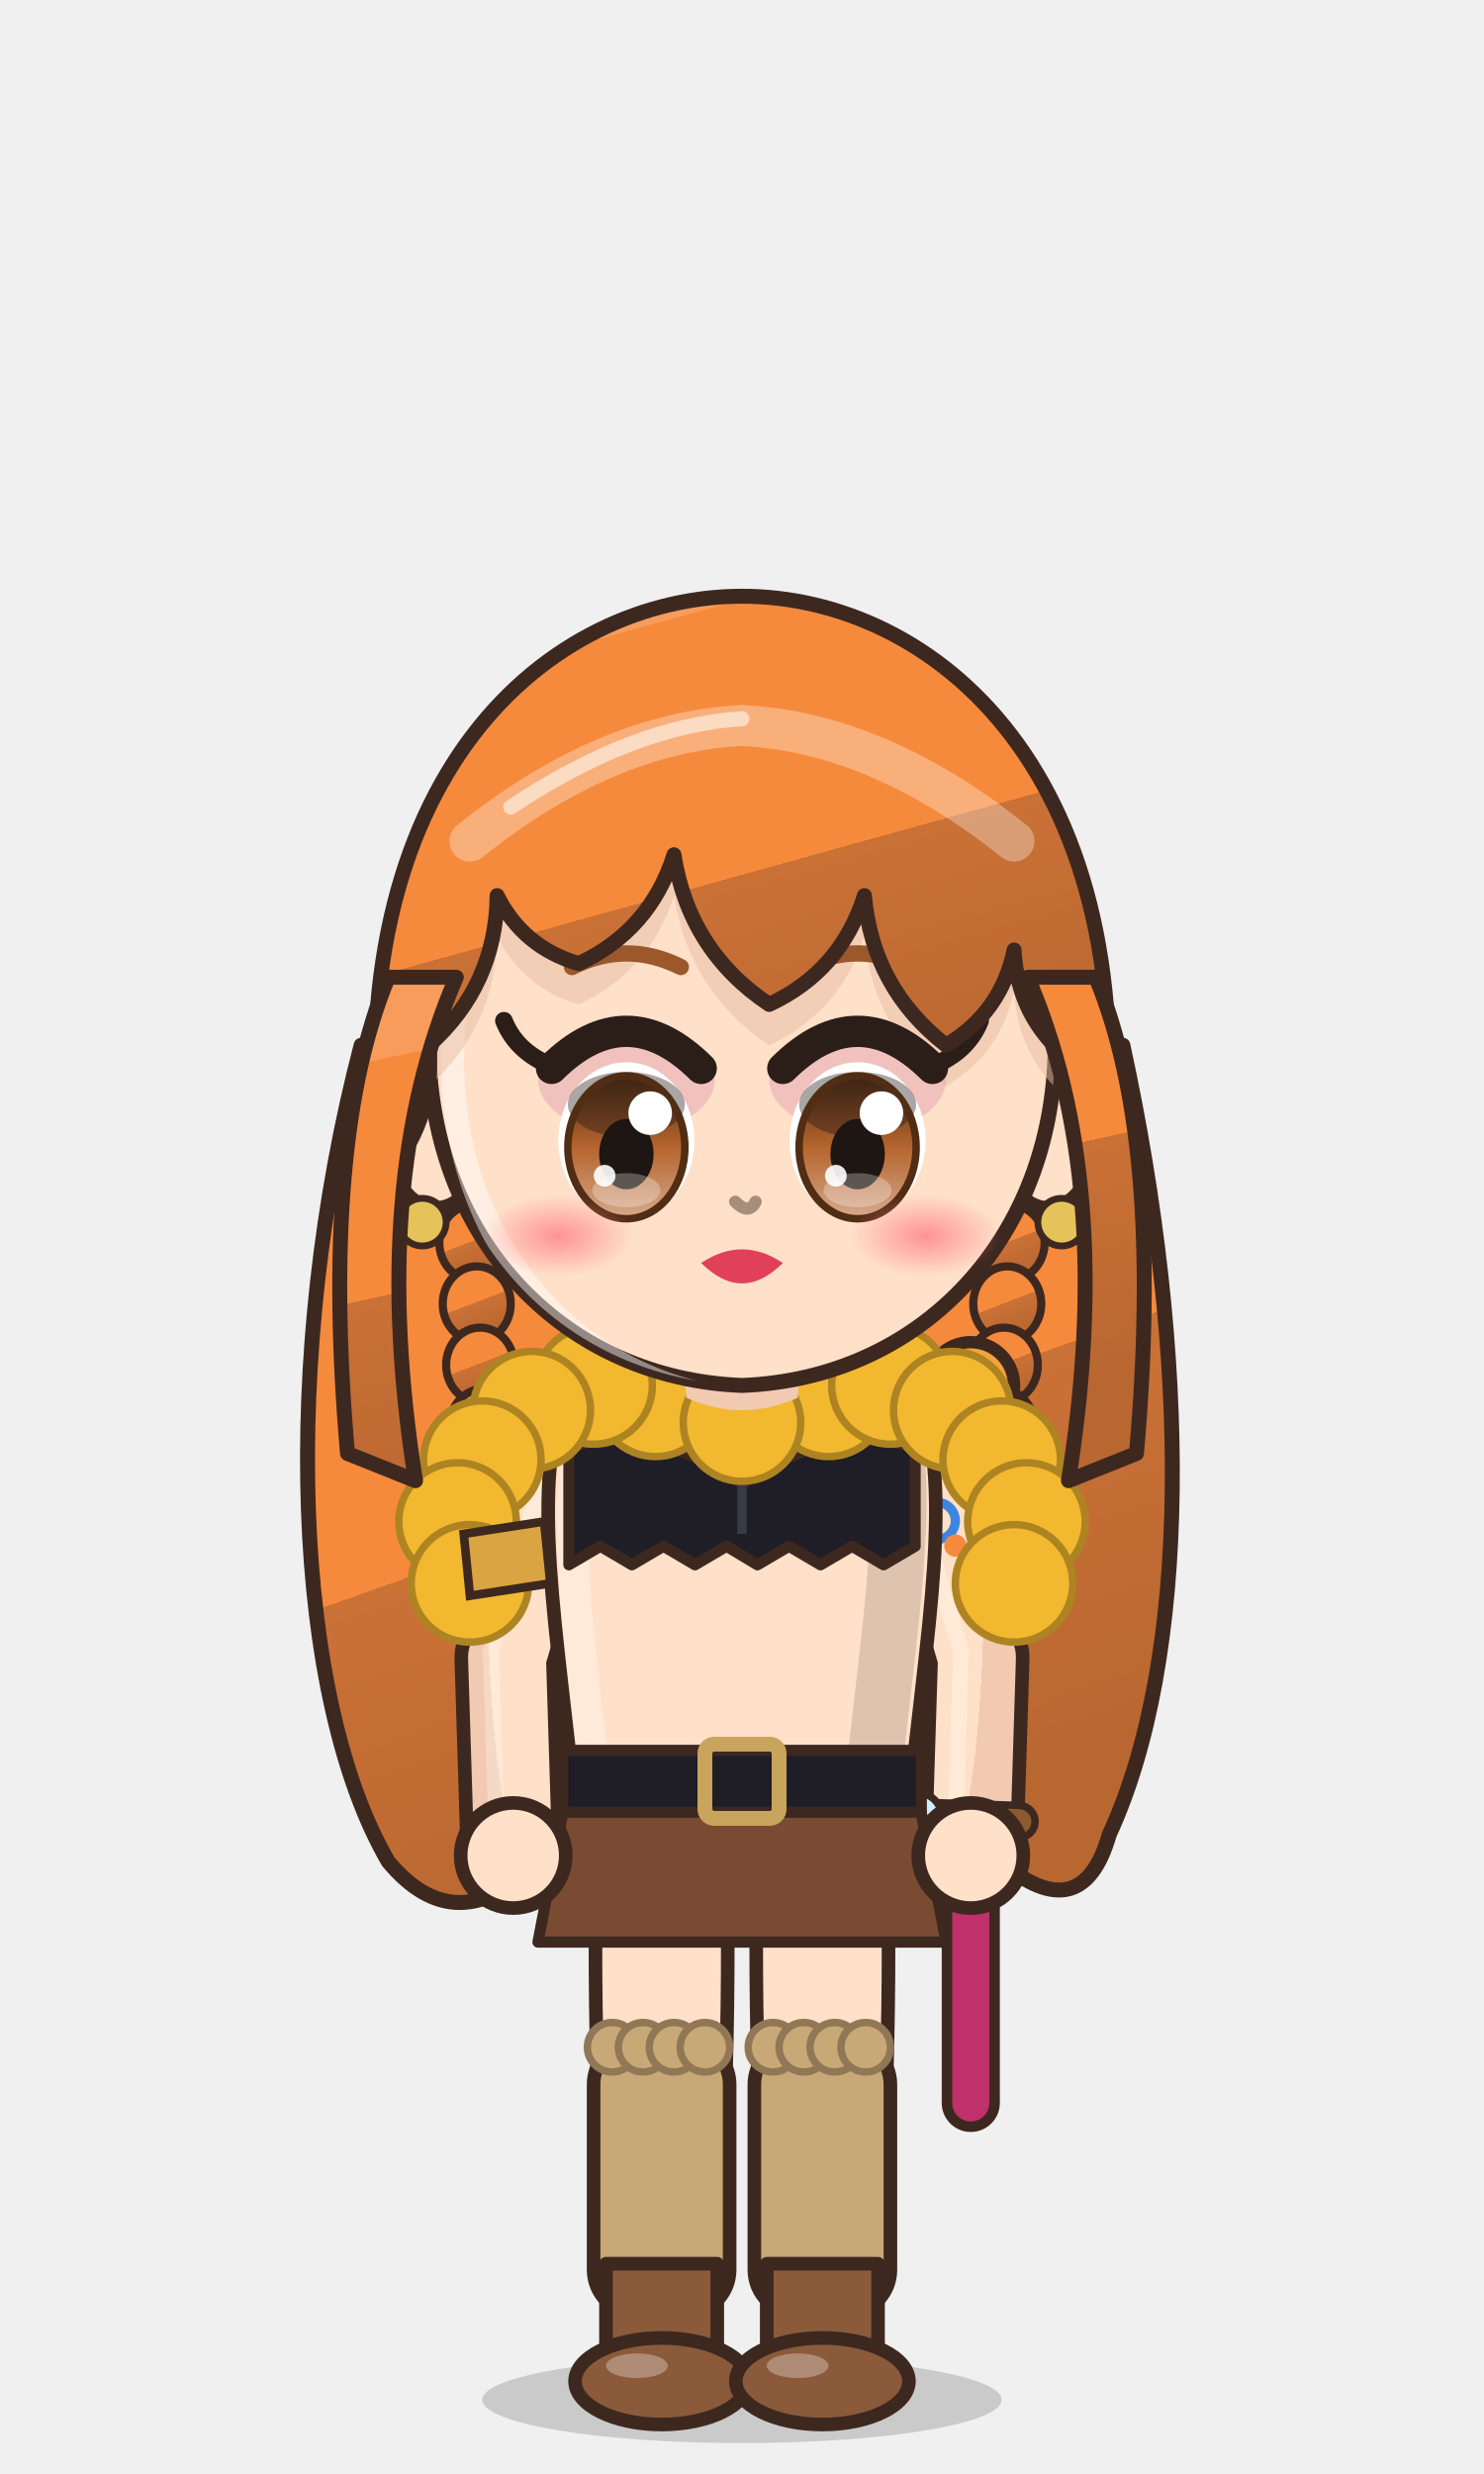
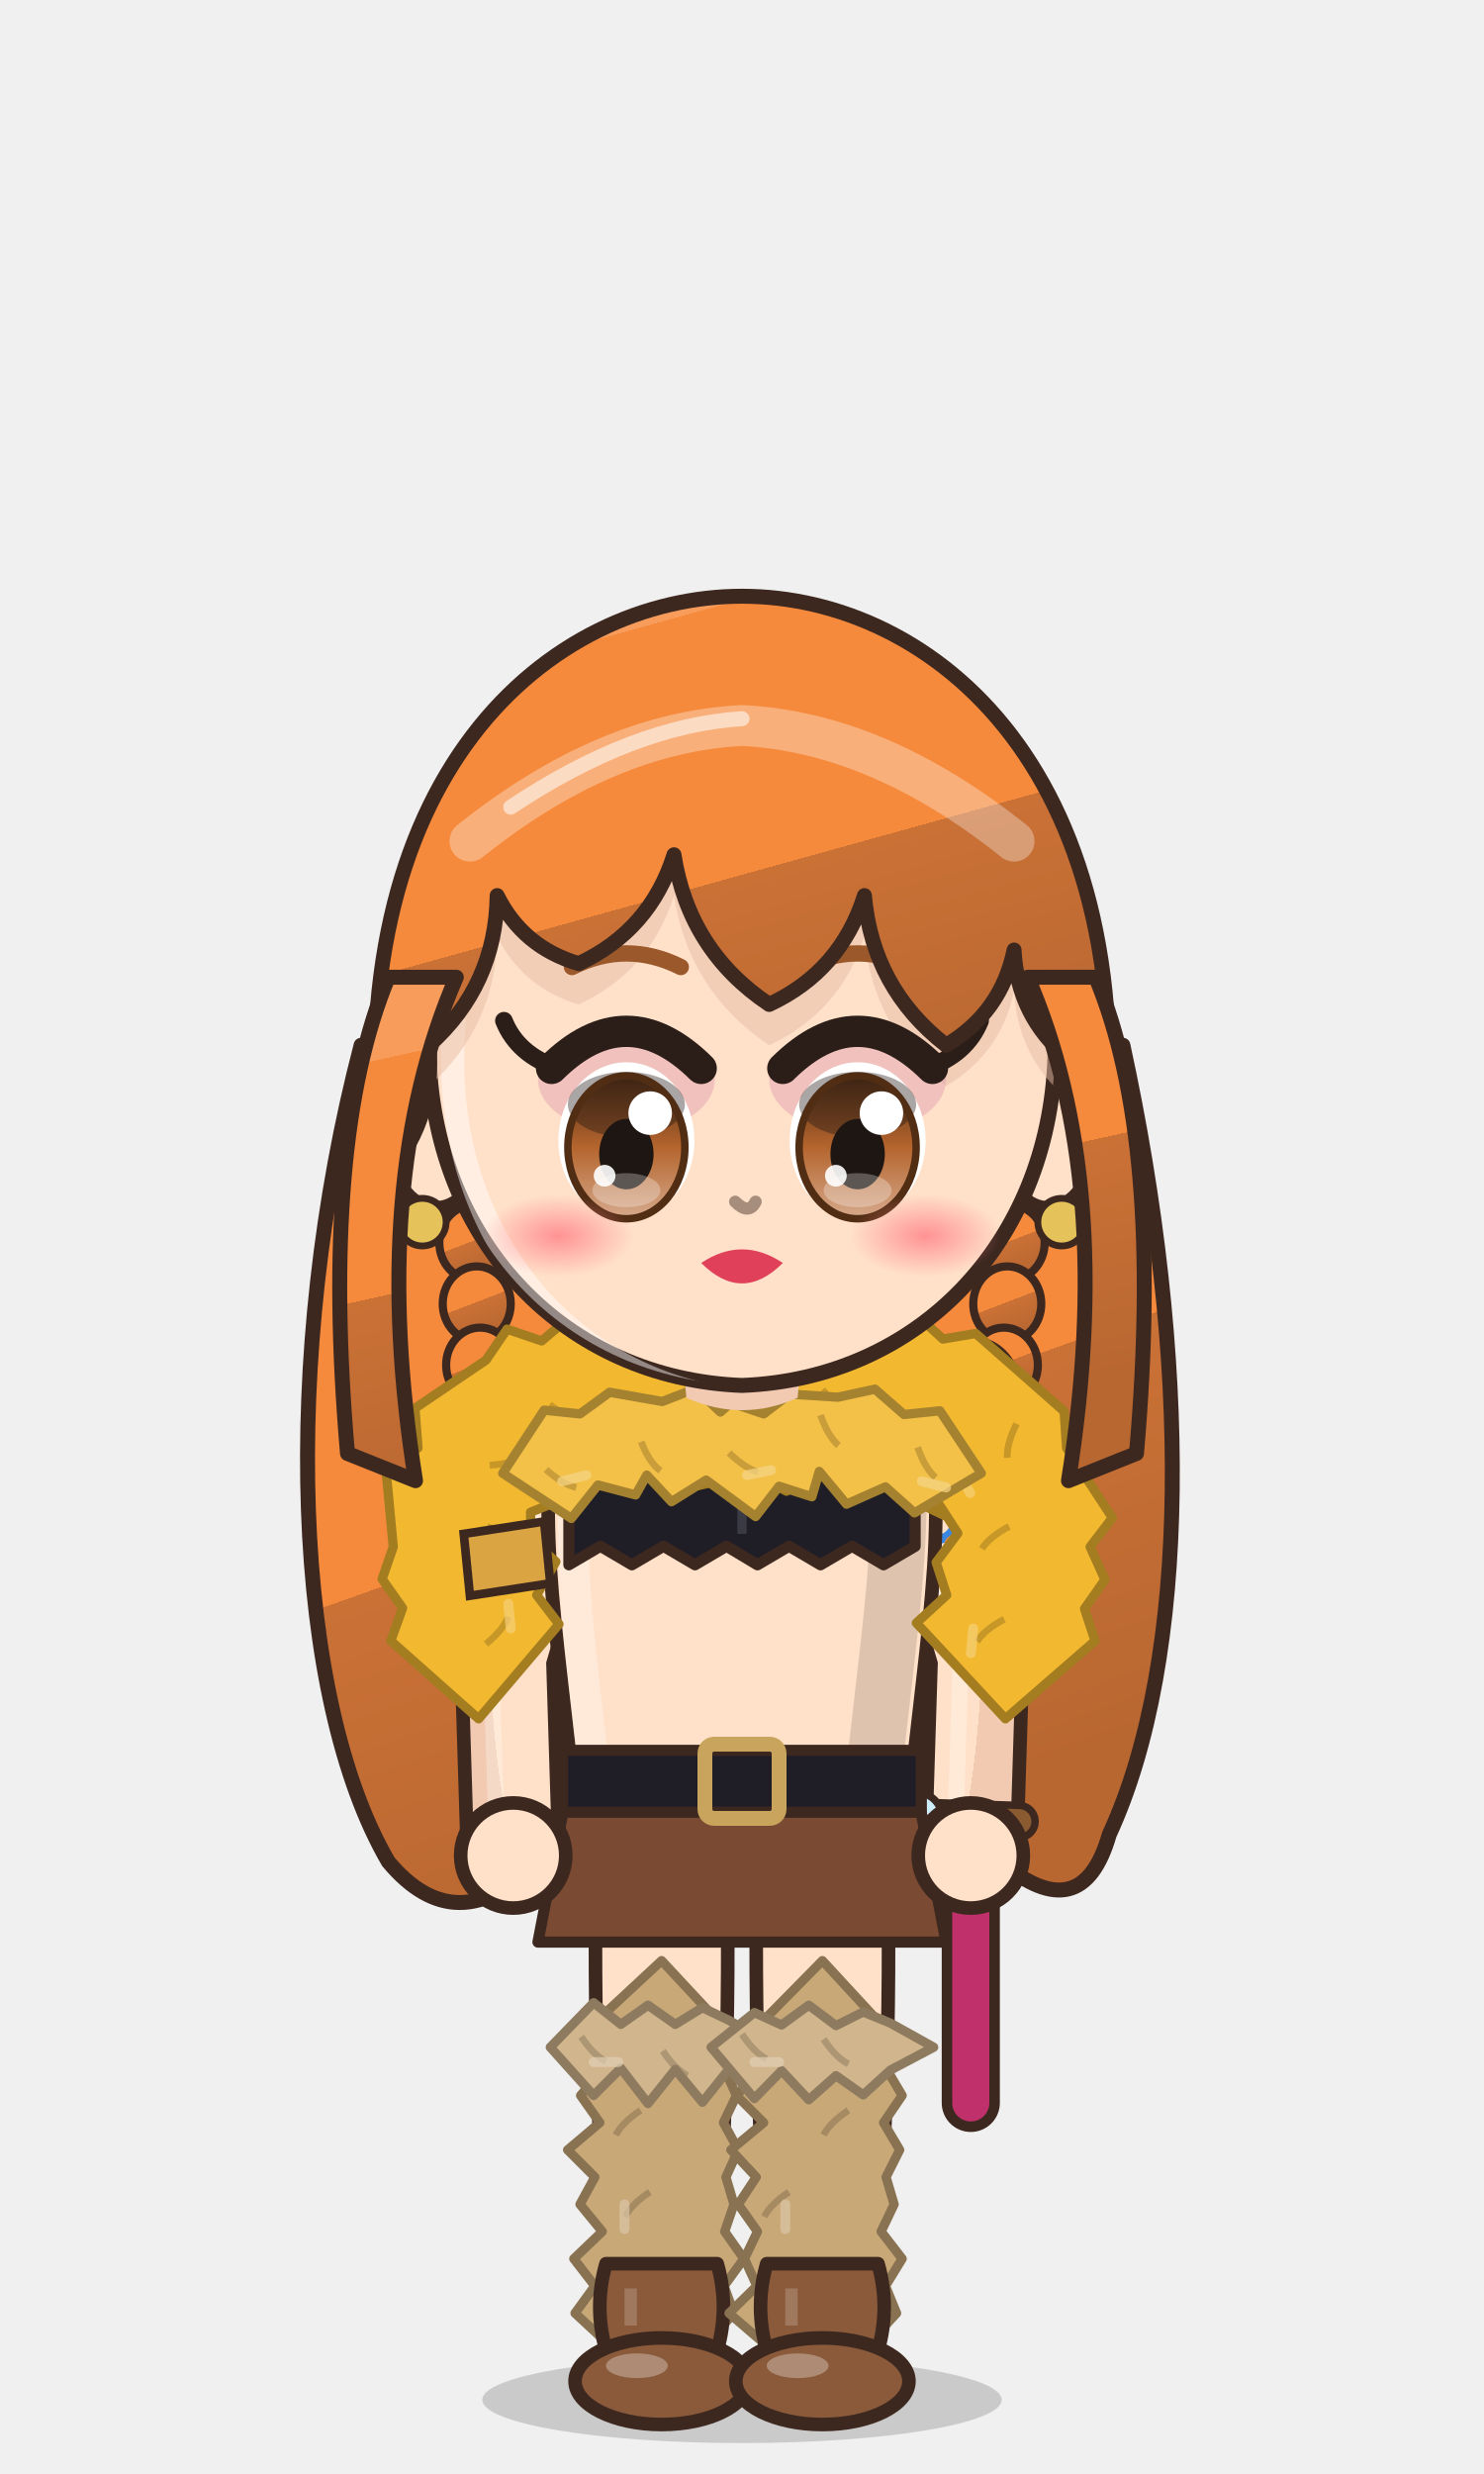
<svg xmlns="http://www.w3.org/2000/svg" viewBox="-120 -180 240 400" width="81.6" height="136.0">
  <defs>
    <linearGradient id="hair16" x1="0" y1="0" x2=".35" y2="1">
      <stop offset="0" stop-color="#f79c5b" />
      <stop offset=".16" stop-color="#f79c5b" />
      <stop offset=".16" stop-color="#f68a3c" />
      <stop offset=".58" stop-color="#f68a3c" />
      <stop offset=".58" stop-color="#ca7136" />
      <stop offset="1" stop-color="#b96731" />
    </linearGradient>
    <radialGradient id="skin16" cx=".4" cy=".32" r=".85">
      <stop offset="0" stop-color="#ffe0c8" />
      <stop offset=".84" stop-color="#ffe0c8" />
      <stop offset=".84" stop-color="#f1cab1" />
      <stop offset="1" stop-color="#f1cab1" />
    </radialGradient>
    <linearGradient id="cloth16" x1="0" y1="0" x2=".45" y2="1">
      <stop offset="0" stop-color="#ffffff" />
      <stop offset=".16" stop-color="#ffffff" />
      <stop offset=".16" stop-color="#ffffff" />
      <stop offset=".6" stop-color="#ffffff" />
      <stop offset=".6" stop-color="#eeedf6" />
      <stop offset="1" stop-color="#dadae2" />
    </linearGradient>
    <linearGradient id="iris16" x1="0" y1="0" x2="0" y2="1">
      <stop offset="0" stop-color="#512d14" />
      <stop offset=".5" stop-color="#b5652e" />
      <stop offset="1" stop-color="#d6aa8c" />
    </linearGradient>
    <linearGradient id="gold16" x1="0" y1="0" x2="1" y2="1">
      <stop offset="0" stop-color="#f6d27a" />
      <stop offset=".55" stop-color="#d9a63a" />
      <stop offset="1" stop-color="#a8761e" />
    </linearGradient>
    <linearGradient id="steel16" x1="0" y1="0" x2="1" y2="1">
      <stop offset="0" stop-color="#e4e8ee" />
      <stop offset=".5" stop-color="#9aa3ad" />
      <stop offset="1" stop-color="#5a606a" />
    </linearGradient>
    <linearGradient id="beard16" x1="0" y1="0" x2="0" y2="1">
      <stop offset="0" stop-color="#e6e6ea" />
      <stop offset="1" stop-color="#b8b8c2" />
    </linearGradient>
    <radialGradient id="hawkiris16" cx=".45" cy=".4" r=".7">
      <stop offset="0" stop-color="#ffe27a" />
      <stop offset=".6" stop-color="#e8a52a" />
      <stop offset="1" stop-color="#9a5a12" />
    </radialGradient>
    <linearGradient id="straw16" x1="0" y1="0" x2=".3" y2="1">
      <stop offset="0" stop-color="#ffe7aa" />
      <stop offset=".16" stop-color="#ffe7aa" />
      <stop offset=".16" stop-color="#ffe39a" />
      <stop offset=".58" stop-color="#ffe39a" />
      <stop offset=".58" stop-color="#e9b456" />
      <stop offset="1" stop-color="#d6a54f" />
    </linearGradient>
    <radialGradient id="blush16">
      <stop offset="0" stop-color="#ff7f86" stop-opacity=".9" />
      <stop offset="1" stop-color="#ff7f86" stop-opacity="0" />
    </radialGradient>
    <clipPath id="face16">
      <path d="M -46,-4 C -47,-38 -25,-55 0,-55 C 25,-55 47,-38 46,-4 C 45,23 26,43 0,44 C -26,43 -45,23 -46,-4 Z" />
    </clipPath>
    <clipPath id="torso16">
      <path d="M -30,50 C -34,68 -28,94 -26,124 L 26,124 C 28,94 34,68 30,50 C 18,40 -18,40 -30,50 Z" />
    </clipPath>
  </defs>
  <ellipse cx="0" cy="208" rx="42" ry="7" fill="#000000" opacity=".16" />
  <g transform="translate(0,44.0) scale(1.100,1.100) translate(0,-44)">
    <path d="M -56,-6 C -68,40 -66,90 -52,114 Q -42,126 -30,114 Q -20,128 -8,116 Q 4,128 16,116 Q 28,128 38,114 Q 50,124 54,110 C 66,84 66,40 56,-6 Z" fill="url(#hair16)" stroke="#3d2820" stroke-width="2.2" stroke-linejoin="round" />
    <ellipse cx="-40.0" cy="14" rx="5" ry="5.5" fill="url(#hair16)" stroke="#3d2820" stroke-width="1.2" />
    <ellipse cx="-39.5" cy="23" rx="5" ry="5.5" fill="url(#hair16)" stroke="#3d2820" stroke-width="1.2" />
    <ellipse cx="-39.0" cy="32" rx="5" ry="5.5" fill="url(#hair16)" stroke="#3d2820" stroke-width="1.2" />
    <ellipse cx="-38.5" cy="41" rx="5" ry="5.5" fill="url(#hair16)" stroke="#3d2820" stroke-width="1.2" />
    <ellipse cx="-38.0" cy="50" rx="5" ry="5.5" fill="url(#hair16)" stroke="#3d2820" stroke-width="1.2" />
    <ellipse cx="-37.5" cy="59" rx="5" ry="5.5" fill="url(#hair16)" stroke="#3d2820" stroke-width="1.2" />
    <ellipse cx="40.0" cy="14" rx="5" ry="5.5" fill="url(#hair16)" stroke="#3d2820" stroke-width="1.2" />
    <ellipse cx="39.5" cy="23" rx="5" ry="5.5" fill="url(#hair16)" stroke="#3d2820" stroke-width="1.2" />
    <ellipse cx="39.0" cy="32" rx="5" ry="5.5" fill="url(#hair16)" stroke="#3d2820" stroke-width="1.2" />
    <ellipse cx="38.5" cy="41" rx="5" ry="5.5" fill="url(#hair16)" stroke="#3d2820" stroke-width="1.2" />
    <ellipse cx="38.0" cy="50" rx="5" ry="5.5" fill="url(#hair16)" stroke="#3d2820" stroke-width="1.2" />
    <ellipse cx="37.5" cy="59" rx="5" ry="5.5" fill="url(#hair16)" stroke="#3d2820" stroke-width="1.2" />
  </g>
  <g transform="translate(0,205) scale(1,1) translate(0,-205)">
    <path d="M -40,-34 L 36,124" stroke="#3d2820" stroke-width="9.4" stroke-linecap="round" />
    <path d="M -40,-34 L 36,124" stroke="#c0306a" stroke-width="6" stroke-linecap="round" />
    <path d="M -48,-44 L -32,-24 M -50,-30 L -34,-40" stroke="#d9b25f" stroke-width="4" stroke-linecap="round" />
    <path d="M 37,50 L 37,160" stroke="#3d2820" stroke-width="9.4" stroke-linecap="round" />
    <path d="M 37,50 L 37,160" stroke="#c0306a" stroke-width="6" stroke-linecap="round" />
    <circle cx="37" cy="44" r="7" fill="#f2a43a" stroke="#3d2820" stroke-width="2" />
    <circle cx="35" cy="42" r="2" fill="#ffffff" opacity=".8" />
    <path d="M -23.5,118 Q -24.5,160.0 -20.5,202 L -5.5,202 Q -1.5,160.0 -2.5,118 Z" fill="url(#skin16)" stroke="#3d2820" stroke-width="2.2" stroke-linejoin="round" />
-     <rect x="-24" y="150" width="22" height="44" rx="7" fill="#c9a878" stroke="#3d2820" stroke-width="2.2" stroke-linejoin="round" />
-     <circle cx="-21.0" cy="151.0" r="4" fill="#c9a878" stroke="#907856" stroke-width="1.2" />
-     <circle cx="-16.0" cy="151.0" r="4" fill="#c9a878" stroke="#907856" stroke-width="1.2" />
-     <circle cx="-11.0" cy="151.0" r="4" fill="#c9a878" stroke="#907856" stroke-width="1.2" />
-     <circle cx="-6.0" cy="151.0" r="4" fill="#c9a878" stroke="#907856" stroke-width="1.2" />
-     <path d="M -22,186 L -4,186 L -4,202 L -22,202 Z" fill="#8a5a3a" stroke="#3d2820" stroke-width="2.2" stroke-linejoin="round" />
+     <path d="M -13.0,137.0 L -27.0,150.0 L -22.4,154.4 L -26.1,158.8 L -23.0,163.2 L -28.2,167.6 L -23.8,172.0 L -26.2,176.4 L -22.6,180.8 L -27.2,185.2 L -23.8,189.6 L -27.0,194.0 L -13.0,207.0 L -1.3,194.0 L -2.9,189.6 L 0.3,185.2 L -2.8,180.8 L -1.3,176.4 L -2.6,172.0 L -0.6,167.6 L -3.0,163.2 L -0.9,158.8 L -2.9,154.4 L -0.9,150.0 Z" fill="#c9a878" stroke="#887251" stroke-width="1.5" stroke-linejoin="round" />
+     <path d="M -7.7,148.0 q -3.0,2.0 -4.0,4.0" stroke="#887251" stroke-width="1.1" fill="none" opacity=".55" />
+     <path d="M -19.0,150.0 l 0.0,4.0" stroke="#dbc6a7" stroke-width="1.6" stroke-linecap="round" opacity=".7" />
+     <path d="M -16.4,161.2 q -3.0,2.0 -4.0,4.0" stroke="#887251" stroke-width="1.1" fill="none" opacity=".55" />
+     <path d="M -14.9,174.4 q -3.0,2.0 -4.0,4.0" stroke="#887251" stroke-width="1.1" fill="none" opacity=".55" />
+     <path d="M -19.0,176.4 l 0.0,4.0" stroke="#dbc6a7" stroke-width="1.6" stroke-linecap="round" opacity=".7" />
+     <path d="M -15.9,187.6 q -3.0,2.0 -4.0,4.0" stroke="#887251" stroke-width="1.1" fill="none" opacity=".55" />
+     <path d="M -31.0,151.0 L -24.0,158.8 L -19.6,154.4 L -15.2,160.1 L -10.8,154.6 L -6.4,159.9 L -2.0,154.4 L 5.0,151.0 L -2.0,146.7 L -6.4,144.6 L -10.8,147.3 L -15.2,144.2 L -19.6,147.3 L -24.0,143.8 Z" fill="#d1b58c" stroke="#8e7b5f" stroke-width="1.5" stroke-linejoin="round" />
+     <path d="M -26.0,149.3 q 2.0,3.0 4.0,4.0" stroke="#8e7b5f" stroke-width="1.1" fill="none" opacity=".55" />
+     <path d="M -24.0,153.4 l 4.0,0.0" stroke="#e1ceb4" stroke-width="1.6" stroke-linecap="round" opacity=".7" />
+     <path d="M -12.8,151.6 q 2.0,3.0 4.0,4.0" stroke="#8e7b5f" stroke-width="1.1" fill="none" opacity=".55" />
+     <path d="M -22,186 Q -24,193.0 -22,200 L -4,200 Q -2,193.0 -4,186 Z" fill="#8a5a3a" stroke="#3d2820" stroke-width="2.2" stroke-linejoin="round" />
+     <path d="M -18,190 L -18,196" stroke="#ffffff" stroke-width="2" opacity=".18" />
    <ellipse cx="-13" cy="205" rx="14" ry="7" fill="#8a5a3a" stroke="#3d2820" stroke-width="2.2" stroke-linejoin="round" />
    <ellipse cx="-17" cy="202.5" rx="5" ry="2" fill="#ffffff" opacity=".3" />
    <path d="M 2.5,118 Q 1.5,160.0 5.5,202 L 20.5,202 Q 24.5,160.0 23.5,118 Z" fill="url(#skin16)" stroke="#3d2820" stroke-width="2.2" stroke-linejoin="round" />
-     <rect x="2" y="150" width="22" height="44" rx="7" fill="#c9a878" stroke="#3d2820" stroke-width="2.2" stroke-linejoin="round" />
-     <circle cx="5.0" cy="151.0" r="4" fill="#c9a878" stroke="#907856" stroke-width="1.2" />
-     <circle cx="10.0" cy="151.0" r="4" fill="#c9a878" stroke="#907856" stroke-width="1.2" />
-     <circle cx="15.0" cy="151.0" r="4" fill="#c9a878" stroke="#907856" stroke-width="1.2" />
-     <circle cx="20.0" cy="151.0" r="4" fill="#c9a878" stroke="#907856" stroke-width="1.2" />
-     <path d="M 4,186 L 22,186 L 22,202 L 4,202 Z" fill="#8a5a3a" stroke="#3d2820" stroke-width="2.2" stroke-linejoin="round" />
+     <path d="M 13.0,137.0 L 0.2,150.0 L 3.2,154.4 L -0.9,158.8 L 3.5,163.2 L -1.8,167.6 L 2.3,172.0 L -0.6,176.4 L 2.5,180.8 L 0.4,185.2 L 2.4,189.6 L -2.1,194.0 L 13.0,207.0 L 25.0,194.0 L 23.2,189.6 L 25.9,185.2 L 22.5,180.8 L 24.6,176.4 L 23.3,172.0 L 25.5,167.6 L 22.9,163.2 L 25.9,158.8 L 23.3,154.4 L 25.0,150.0 Z" fill="#c9a878" stroke="#887251" stroke-width="1.5" stroke-linejoin="round" />
+     <path d="M 17.7,148.0 q -3.0,2.0 -4.0,4.0" stroke="#887251" stroke-width="1.1" fill="none" opacity=".55" />
+     <path d="M 7.0,150.0 l 0.0,4.0" stroke="#dbc6a7" stroke-width="1.6" stroke-linecap="round" opacity=".7" />
+     <path d="M 17.2,161.2 q -3.0,2.0 -4.0,4.0" stroke="#887251" stroke-width="1.1" fill="none" opacity=".55" />
+     <path d="M 7.6,174.4 q -3.0,2.0 -4.0,4.0" stroke="#887251" stroke-width="1.1" fill="none" opacity=".55" />
+     <path d="M 7.0,176.4 l 0.0,4.0" stroke="#dbc6a7" stroke-width="1.6" stroke-linecap="round" opacity=".7" />
+     <path d="M 17.3,187.6 q -3.0,2.0 -4.0,4.0" stroke="#887251" stroke-width="1.1" fill="none" opacity=".55" />
+     <path d="M -5.0,151.0 L 2.0,159.3 L 6.4,154.8 L 10.8,159.5 L 15.2,155.6 L 19.6,158.7 L 24.0,154.7 L 31.0,151.0 L 24.0,147.1 L 19.6,145.3 L 15.2,147.5 L 10.8,144.2 L 6.4,147.4 L 2.0,145.4 Z" fill="#d1b58c" stroke="#8e7b5f" stroke-width="1.5" stroke-linejoin="round" />
+     <path d="M 0.0,148.9 q 2.0,3.0 4.0,4.0" stroke="#8e7b5f" stroke-width="1.1" fill="none" opacity=".55" />
+     <path d="M 2.0,153.4 l 4.0,0.0" stroke="#e1ceb4" stroke-width="1.6" stroke-linecap="round" opacity=".7" />
+     <path d="M 13.2,149.7 q 2.0,3.0 4.0,4.0" stroke="#8e7b5f" stroke-width="1.1" fill="none" opacity=".55" />
+     <path d="M 4,186 Q 2,193.0 4,200 L 22,200 Q 24,193.0 22,186 Z" fill="#8a5a3a" stroke="#3d2820" stroke-width="2.2" stroke-linejoin="round" />
+     <path d="M 8,190 L 8,196" stroke="#ffffff" stroke-width="2" opacity=".18" />
    <ellipse cx="13" cy="205" rx="14" ry="7" fill="#8a5a3a" stroke="#3d2820" stroke-width="2.2" stroke-linejoin="round" />
    <ellipse cx="9" cy="202.5" rx="5" ry="2" fill="#ffffff" opacity=".3" />
    <path d="M -28,54 L -38,88 L -37,120" stroke="#3d2820" stroke-width="17" fill="none" stroke-linecap="round" stroke-linejoin="round" />
    <path d="M -28,54 L -38,88 L -37,120" stroke="url(#skin16)" stroke-width="12.6" fill="none" stroke-linecap="round" stroke-linejoin="round" />
    <path d="M -28,54 L -38,88 L -37,120" transform="translate(-2.6,-1)" stroke="#ffffff" stroke-width="2.6" fill="none" stroke-linecap="round" stroke-linejoin="round" opacity=".28" />
    <path d="M 28,54 L 38,88 L 37,120" stroke="#3d2820" stroke-width="17" fill="none" stroke-linecap="round" stroke-linejoin="round" />
    <path d="M 28,54 L 38,88 L 37,120" stroke="url(#skin16)" stroke-width="12.6" fill="none" stroke-linecap="round" stroke-linejoin="round" />
    <path d="M 28,54 L 38,88 L 37,120" transform="translate(-2.6,-1)" stroke="#ffffff" stroke-width="2.6" fill="none" stroke-linecap="round" stroke-linejoin="round" opacity=".28" />
    <path d="M 28.5,65.9 a 3,3 0 1 1 3,3 a 5,5 0 1 1 -5,-5" stroke="#3a86e0" stroke-width="1.5" fill="none" />
    <circle cx="34.5" cy="69.9" r="1.8" fill="#f68a3c" />
    <path d="M 44.8,114.5 L 29.6,114.0" stroke="#3d2820" stroke-width="6.4" stroke-linecap="round" />
    <path d="M 44.8,114.5 L 29.6,114.0" stroke="#8a5a30" stroke-width="4" stroke-linecap="round" />
    <circle cx="28.2" cy="114.0" r="4.2" fill="#cfeefb" stroke="#3d2820" stroke-width="1.2" />
    <path d="M 26.2,114.0 L 30.2,114.0" stroke="#e0484a" stroke-width="1.2" />
    <path d="M -30,50 C -34,68 -28,94 -26,124 L 26,124 C 28,94 34,68 30,50 C 18,40 -18,40 -30,50 Z" fill="url(#skin16)" stroke="#3d2820" stroke-width="2.2" stroke-linejoin="round" />
    <g clip-path="url(#torso16)">
      <path d="M -30,50 C -34,68 -28,94 -26,124 L 26,124 C 28,94 34,68 30,50 C 18,40 -18,40 -30,50 Z" transform="translate(4,3)" fill="none" stroke="#ffffff" stroke-width="5" opacity=".3" />
      <path d="M -30,50 C -34,68 -28,94 -26,124 L 26,124 C 28,94 34,68 30,50 C 18,40 -18,40 -30,50 Z" transform="translate(-6,-2)" fill="none" stroke="#000000" stroke-width="9" opacity=".13" />
    </g>
    <path d="M -10,44 Q 0,48 10,44" stroke="#1f1d26" stroke-width="3" fill="none" />
    <path d="M -28,54 Q -14,50 0,60 Q 14,50 28,54 L 28,70 L 28.0,70.0 L 22.9,73.0 L 17.8,70.0 L 12.7,73.0 L 7.6,70.0 L 2.5,73.0 L -2.5,70.0 L -7.6,73.0 L -12.7,70.0 L -17.8,73.0 L -22.9,70.0 L -28.0,73.0 Z" fill="#1f1d26" stroke="#3d2820" stroke-width="1.8" stroke-linejoin="round" />
    <path d="M 0,60 L 0,68" stroke="#3a3a44" stroke-width="1.5" />
    <path d="M -28,108 L 28,108 L 33,134 L 33.0,134.0 L 25.7,134.0 L 18.3,134.0 L 11.0,134.0 L 3.7,134.0 L -3.7,134.0 L -11.0,134.0 L -18.3,134.0 L -25.7,134.0 L -33.0,134.0 Z" fill="#7a4a32" stroke="#3d2820" stroke-width="1.8" stroke-linejoin="round" />
    <rect x="-29" y="103" width="58" height="10" fill="#1f1d26" stroke="#3d2820" stroke-width="1.8" />
    <rect x="-6" y="102" width="12" height="12" rx="1.5" fill="none" stroke="#c9a45c" stroke-width="2.4" />
-     <circle cx="-14.0" cy="46.0" r="9.5" fill="#f2b830" stroke="#ae8422" stroke-width="1.2" />
-     <circle cx="-24.0" cy="44.0" r="9.5" fill="#f2b830" stroke="#ae8422" stroke-width="1.2" />
-     <circle cx="-34.0" cy="48.0" r="9.5" fill="#f2b830" stroke="#ae8422" stroke-width="1.2" />
-     <circle cx="-42.0" cy="56.0" r="9.5" fill="#f2b830" stroke="#ae8422" stroke-width="1.2" />
-     <circle cx="-46.0" cy="66.0" r="9.5" fill="#f2b830" stroke="#ae8422" stroke-width="1.2" />
-     <circle cx="-44.0" cy="76.0" r="9.5" fill="#f2b830" stroke="#ae8422" stroke-width="1.2" />
-     <circle cx="14.0" cy="46.0" r="9.5" fill="#f2b830" stroke="#ae8422" stroke-width="1.2" />
-     <circle cx="24.0" cy="44.0" r="9.5" fill="#f2b830" stroke="#ae8422" stroke-width="1.2" />
-     <circle cx="34.0" cy="48.0" r="9.5" fill="#f2b830" stroke="#ae8422" stroke-width="1.2" />
-     <circle cx="42.0" cy="56.0" r="9.5" fill="#f2b830" stroke="#ae8422" stroke-width="1.2" />
-     <circle cx="46.0" cy="66.0" r="9.5" fill="#f2b830" stroke="#ae8422" stroke-width="1.2" />
-     <circle cx="44.0" cy="76.0" r="9.5" fill="#f2b830" stroke="#ae8422" stroke-width="1.2" />
-     <circle cx="0.0" cy="50.0" r="9.5" fill="#f2b830" stroke="#ae8422" stroke-width="1.2" />
+     <path d="M -42.6,97.9 L -29.6,82.6 L -33.2,77.9 L -30.1,72.5 L -35.1,68.0 L -34.1,70.8 L -34.2,64.5 L -27.9,62.0 L -34.7,60.0 L -28.7,62.9 L -25.5,57.6 L -19.4,60.8 L -21.7,55.5 L -17.1,58.6 L -11.6,56.2 L -7.1,60.2 L 1.7,58.2 L 7.2,61.1 L 11.6,55.9 L 17.3,59.9 L 16.6,54.3 L 19.8,59.5 L 25.4,57.9 L 29.0,62.0 L 28.3,55.5 L 27.2,62.4 L 33.1,65.2 L 31.4,62.5 L 34.9,67.9 L 31.4,72.6 L 33.1,77.9 L 28.2,82.4 L 42.6,97.9 L 57.1,85.3 L 55.4,80.1 L 58.7,75.4 L 56.3,70.1 L 59.9,65.4 L 52.5,54.1 L 52.1,48.2 L 47.8,44.4 L 37.8,35.6 L 32.5,36.5 L 28.7,33.0 L 23.5,33.6 L 13.0,31.5 L 8.4,35.0 L 3.1,33.7 L -1.6,36.3 L -3.0,32.8 L -8.3,34.4 L -13.1,32.1 L -18.4,33.4 L -28.5,33.5 L -32.4,36.8 L -38.0,34.9 L -41.4,39.9 L -52.9,47.7 L -52.4,54.1 L -57.6,57.4 L -56.4,70.1 L -58.2,75.3 L -54.9,80.0 L -56.8,85.3 Z" fill="#f2b830" stroke="#a47d20" stroke-width="1.5" stroke-linejoin="round" />
+     <path d="M -41.4,85.8 q 2.8,-2.3 3.6,-4.4" stroke="#a47d20" stroke-width="1.1" fill="none" opacity=".55" />
+     <path d="M -37.4,83.3 l -0.4,-4.0" stroke="#f6d078" stroke-width="1.6" stroke-linecap="round" opacity=".7" />
+     <path d="M -44.1,70.9 q 2.8,-2.3 3.6,-4.4" stroke="#a47d20" stroke-width="1.1" fill="none" opacity=".55" />
+     <path d="M -40.8,56.9 q 3.6,-0.2 5.5,-1.5" stroke="#a47d20" stroke-width="1.1" fill="none" opacity=".55" />
+     <path d="M -34.9,57.9 l 2.0,-3.5" stroke="#f6d078" stroke-width="1.6" stroke-linecap="round" opacity=".7" />
+     <path d="M -31.1,47.1 q 2.8,2.2 5.1,2.5" stroke="#a47d20" stroke-width="1.1" fill="none" opacity=".55" />
+     <path d="M -17.6,48.6 q 1.5,3.3 3.4,4.5" stroke="#a47d20" stroke-width="1.1" fill="none" opacity=".55" />
+     <path d="M -16.0,51.3 l 4.0,0.6" stroke="#f6d078" stroke-width="1.6" stroke-linecap="round" opacity=".7" />
+     <path d="M -1.2,52.7 q 2.4,2.7 4.5,3.4" stroke="#a47d20" stroke-width="1.1" fill="none" opacity=".55" />
+     <path d="M 13.0,44.7 q 2.4,2.7 4.5,3.4" stroke="#a47d20" stroke-width="1.1" fill="none" opacity=".55" />
+     <path d="M 16.0,51.3 l 4.0,-0.6" stroke="#f6d078" stroke-width="1.6" stroke-linecap="round" opacity=".7" />
+     <path d="M 26.5,48.3 q 0.9,3.5 2.5,5.1" stroke="#a47d20" stroke-width="1.1" fill="none" opacity=".55" />
+     <path d="M 44.4,50.2 q -1.6,3.2 -1.5,5.5" stroke="#a47d20" stroke-width="1.1" fill="none" opacity=".55" />
+     <path d="M 34.9,57.9 l 2.0,3.5" stroke="#f6d078" stroke-width="1.6" stroke-linecap="round" opacity=".7" />
+     <path d="M 43.2,66.8 q -3.2,1.7 -4.4,3.6" stroke="#a47d20" stroke-width="1.1" fill="none" opacity=".55" />
+     <path d="M 42.4,81.8 q -3.2,1.7 -4.4,3.6" stroke="#a47d20" stroke-width="1.1" fill="none" opacity=".55" />
+     <path d="M 37.4,83.3 l -0.4,4.0" stroke="#f6d078" stroke-width="1.6" stroke-linecap="round" opacity=".7" />
+     <path d="M -38.7,58.2 L -27.6,65.5 L -23.3,60.1 L -17.2,61.7 L -15.4,58.5 L -11.4,62.8 L -5.8,59.3 L 2.2,65.2 L 6.0,60.3 L 11.3,62.0 L 12.5,57.9 L 16.9,63.2 L 23.2,60.4 L 27.9,64.6 L 38.7,58.2 L 32.0,48.1 L 26.2,48.7 L 21.5,44.6 L 15.5,45.9 L 7.7,45.4 L 3.5,48.6 L -1.8,46.8 L -3.5,48.3 L -7.5,44.5 L -12.9,46.6 L -21.4,45.1 L -26.2,48.6 L -32.0,48.0 Z" fill="#f3c048" stroke="#a58230" stroke-width="1.5" stroke-linejoin="round" />
+     <path d="M -31.7,57.6 q 2.7,2.4 4.9,2.9" stroke="#a58230" stroke-width="1.1" fill="none" opacity=".55" />
+     <path d="M -29.1,59.5 l 3.9,-1.0" stroke="#f7d688" stroke-width="1.6" stroke-linecap="round" opacity=".7" />
+     <path d="M -16.3,53.1 q 1.3,3.4 3.1,4.7" stroke="#a58230" stroke-width="1.1" fill="none" opacity=".55" />
+     <path d="M -2.1,54.9 q 2.6,2.5 4.7,3.1" stroke="#a58230" stroke-width="1.1" fill="none" opacity=".55" />
+     <path d="M 0.8,58.5 l 3.9,-0.8" stroke="#f7d688" stroke-width="1.6" stroke-linecap="round" opacity=".7" />
+     <path d="M 12.7,48.8 q 1.2,3.4 2.9,4.9" stroke="#a58230" stroke-width="1.1" fill="none" opacity=".55" />
+     <path d="M 28.4,54.0 q 1.2,3.4 2.9,4.9" stroke="#a58230" stroke-width="1.1" fill="none" opacity=".55" />
+     <path d="M 29.1,59.5 l 3.9,1.0" stroke="#f7d688" stroke-width="1.6" stroke-linecap="round" opacity=".7" />
    <circle cx="-37" cy="120" r="8.5" fill="url(#skin16)" stroke="#3d2820" stroke-width="2.2" />
    <circle cx="37" cy="120" r="8.5" fill="url(#skin16)" stroke="#3d2820" stroke-width="2.2" />
    <path d="M -45,68 L -32,66 L -31,76 L -44,78 Z" fill="#d9a441" stroke="#3d2820" stroke-width="1.4" />
    <path d="M -10,34 L 10,34 L 9,46 Q 0,50 -9,46 Z" fill="#f1cab1" />
  </g>
  <g transform="translate(0,44.0) scale(1.100,1.100) translate(0,-44)">
    <ellipse cx="-45" cy="8" rx="7" ry="10" fill="url(#skin16)" stroke="#3d2820" stroke-width="2.2" stroke-linejoin="round" />
    <ellipse cx="45" cy="8" rx="7" ry="10" fill="url(#skin16)" stroke="#3d2820" stroke-width="2.2" stroke-linejoin="round" />
    <path d="M -46,-4 C -47,-38 -25,-55 0,-55 C 25,-55 47,-38 46,-4 C 45,23 26,43 0,44 C -26,43 -45,23 -46,-4 Z" fill="url(#skin16)" stroke="#3d2820" stroke-width="2.2" stroke-linejoin="round" />
    <g clip-path="url(#face16)">
      <path d="M -46,-4 C -47,-38 -25,-55 0,-55 C 25,-55 47,-38 46,-4 C 45,23 26,43 0,44 C -26,43 -45,23 -46,-4 Z" transform="translate(3.5,2.5)" fill="none" stroke="#ffffff" stroke-width="3.4" opacity=".45" />
    </g>
    <g clip-path="url(#face16)">
      <path d="M -53,14 C -60,-46 -28,-72 0,-72 C 28,-72 60,-46 53,14 L 48,-4 Q 40.5,-10.2 40,-20 Q 38.1,-10.8 30,-6 Q 19.2,-14.4 18,-28 Q 14.5,-16.9 4,-12 Q -7.8,-19.9 -10,-34 Q -13.5,-22.9 -24,-18 Q -32.2,-20.4 -36,-28 Q -36.2,-14.8 -46,-6 Q -45.1,5.5 -53,14 Z" transform="translate(0,6)" fill="#e7bca4" opacity=".5" />
    </g>
    <ellipse cx="-17" cy="-1" rx="13" ry="8" fill="#d88aa8" opacity=".35" />
    <ellipse cx="-17" cy="8" rx="10" ry="11.5" fill="#ffffff" />
    <ellipse cx="-17" cy="9" rx="8.6" ry="10.5" fill="url(#iris16)" />
    <ellipse cx="-17" cy="2.7" rx="8.6" ry="4.8" fill="#1e1612" opacity=".38" />
    <ellipse cx="-17" cy="9" rx="8.6" ry="10.5" fill="none" stroke="#512d14" stroke-width="1.1" />
    <ellipse cx="-17" cy="10" rx="4" ry="5.175" fill="#1e1612" />
    <ellipse cx="-17" cy="15.3" rx="5" ry="2.5" fill="#ffffff" opacity=".28" />
    <circle cx="-13.5" cy="3.975" r="3.2" fill="#ffffff" />
    <circle cx="-20.2" cy="13.175" r="1.6" fill="#ffffff" opacity=".9" />
    <path d="M -28,-2.6 Q -17,-13.5 -6,-2.6" stroke="#2b1d18" stroke-width="4.6" fill="none" stroke-linecap="round" />
    <path d="M -25,-17.5 Q -17,-21.5 -9,-17.5" stroke="#9a582b" stroke-width="2.4" fill="none" stroke-linecap="round" />
    <path d="M -27,-2.6 q -6,-2 -8,-7" stroke="#2b1d18" stroke-width="2.6" fill="none" stroke-linecap="round" />
    <ellipse cx="17" cy="-1" rx="13" ry="8" fill="#d88aa8" opacity=".35" />
    <ellipse cx="17" cy="8" rx="10" ry="11.5" fill="#ffffff" />
    <ellipse cx="17" cy="9" rx="8.6" ry="10.5" fill="url(#iris16)" />
    <ellipse cx="17" cy="2.7" rx="8.6" ry="4.8" fill="#1e1612" opacity=".38" />
    <ellipse cx="17" cy="9" rx="8.6" ry="10.5" fill="none" stroke="#512d14" stroke-width="1.1" />
    <ellipse cx="17" cy="10" rx="4" ry="5.175" fill="#1e1612" />
    <ellipse cx="17" cy="15.3" rx="5" ry="2.5" fill="#ffffff" opacity=".28" />
    <circle cx="20.5" cy="3.975" r="3.2" fill="#ffffff" />
    <circle cx="13.8" cy="13.175" r="1.6" fill="#ffffff" opacity=".9" />
    <path d="M 6,-2.6 Q 17,-13.5 28,-2.6" stroke="#2b1d18" stroke-width="4.6" fill="none" stroke-linecap="round" />
    <path d="M 9,-17.5 Q 17,-21.5 25,-17.5" stroke="#9a582b" stroke-width="2.4" fill="none" stroke-linecap="round" />
    <path d="M 27,-2.6 q 6,-2 8,-7" stroke="#2b1d18" stroke-width="2.6" fill="none" stroke-linecap="round" />
    <path d="M -6,26 Q 0,22 6,26 Q 0,32 -6,26 Z" fill="#e0405a" />
    <ellipse cx="-27" cy="22" rx="11" ry="6" fill="url(#blush16)" opacity="0.88" />
    <ellipse cx="27" cy="22" rx="11" ry="6" fill="url(#blush16)" opacity="0.88" />
    <path d="M -1,17 Q 1,19 2,17" stroke="#a78d7c" stroke-width="1.8" fill="none" stroke-linecap="round" />
    <circle cx="-47" cy="20" r="3.5" fill="#e6c25a" stroke="#3d2820" stroke-width="1" />
    <circle cx="47" cy="20" r="3.5" fill="#e6c25a" stroke="#3d2820" stroke-width="1" />
    <path d="M -53,14 C -60,-46 -28,-72 0,-72 C 28,-72 60,-46 53,14 L 48,-4 Q 40.5,-10.2 40,-20 Q 38.1,-10.8 30,-6 Q 19.2,-14.4 18,-28 Q 14.5,-16.9 4,-12 Q -7.8,-19.9 -10,-34 Q -13.5,-22.9 -24,-18 Q -32.2,-20.4 -36,-28 Q -36.2,-14.8 -46,-6 Q -45.1,5.5 -53,14 Z" fill="url(#hair16)" stroke="#3d2820" stroke-width="2.2" stroke-linejoin="round" />
    <path d="M 42,-16 Q 55,14 48,58 L 58,54 Q 62,8 52,-16 Z M -42,-16 Q -55,14 -48,58 L -58,54 Q -62,8 -52,-16 Z" fill="url(#hair16)" stroke="#3d2820" stroke-width="2.2" stroke-linejoin="round" />
    <defs>
      <clipPath id="hf16">
        <path d="M -53,14 C -60,-46 -28,-72 0,-72 C 28,-72 60,-46 53,14 L 48,-4 Q 40.5,-10.2 40,-20 Q 38.1,-10.8 30,-6 Q 19.2,-14.4 18,-28 Q 14.5,-16.9 4,-12 Q -7.8,-19.9 -10,-34 Q -13.5,-22.9 -24,-18 Q -32.2,-20.4 -36,-28 Q -36.2,-14.8 -46,-6 Q -45.1,5.5 -53,14 Z" />
      </clipPath>
    </defs>
    <g clip-path="url(#hf16)">
      <path d="M -40,-36 Q -20,-52 0,-53 Q 20,-52 40,-36" stroke="#ffffff" stroke-width="6" fill="none" stroke-linecap="round" opacity=".32" />
      <path d="M -34,-41 Q -16,-53 0,-54" stroke="#ffffff" stroke-width="2.2" fill="none" stroke-linecap="round" opacity=".55" />
    </g>
  </g>
  <g transform="translate(0,205) scale(1,1) translate(0,-205)" />
</svg>
